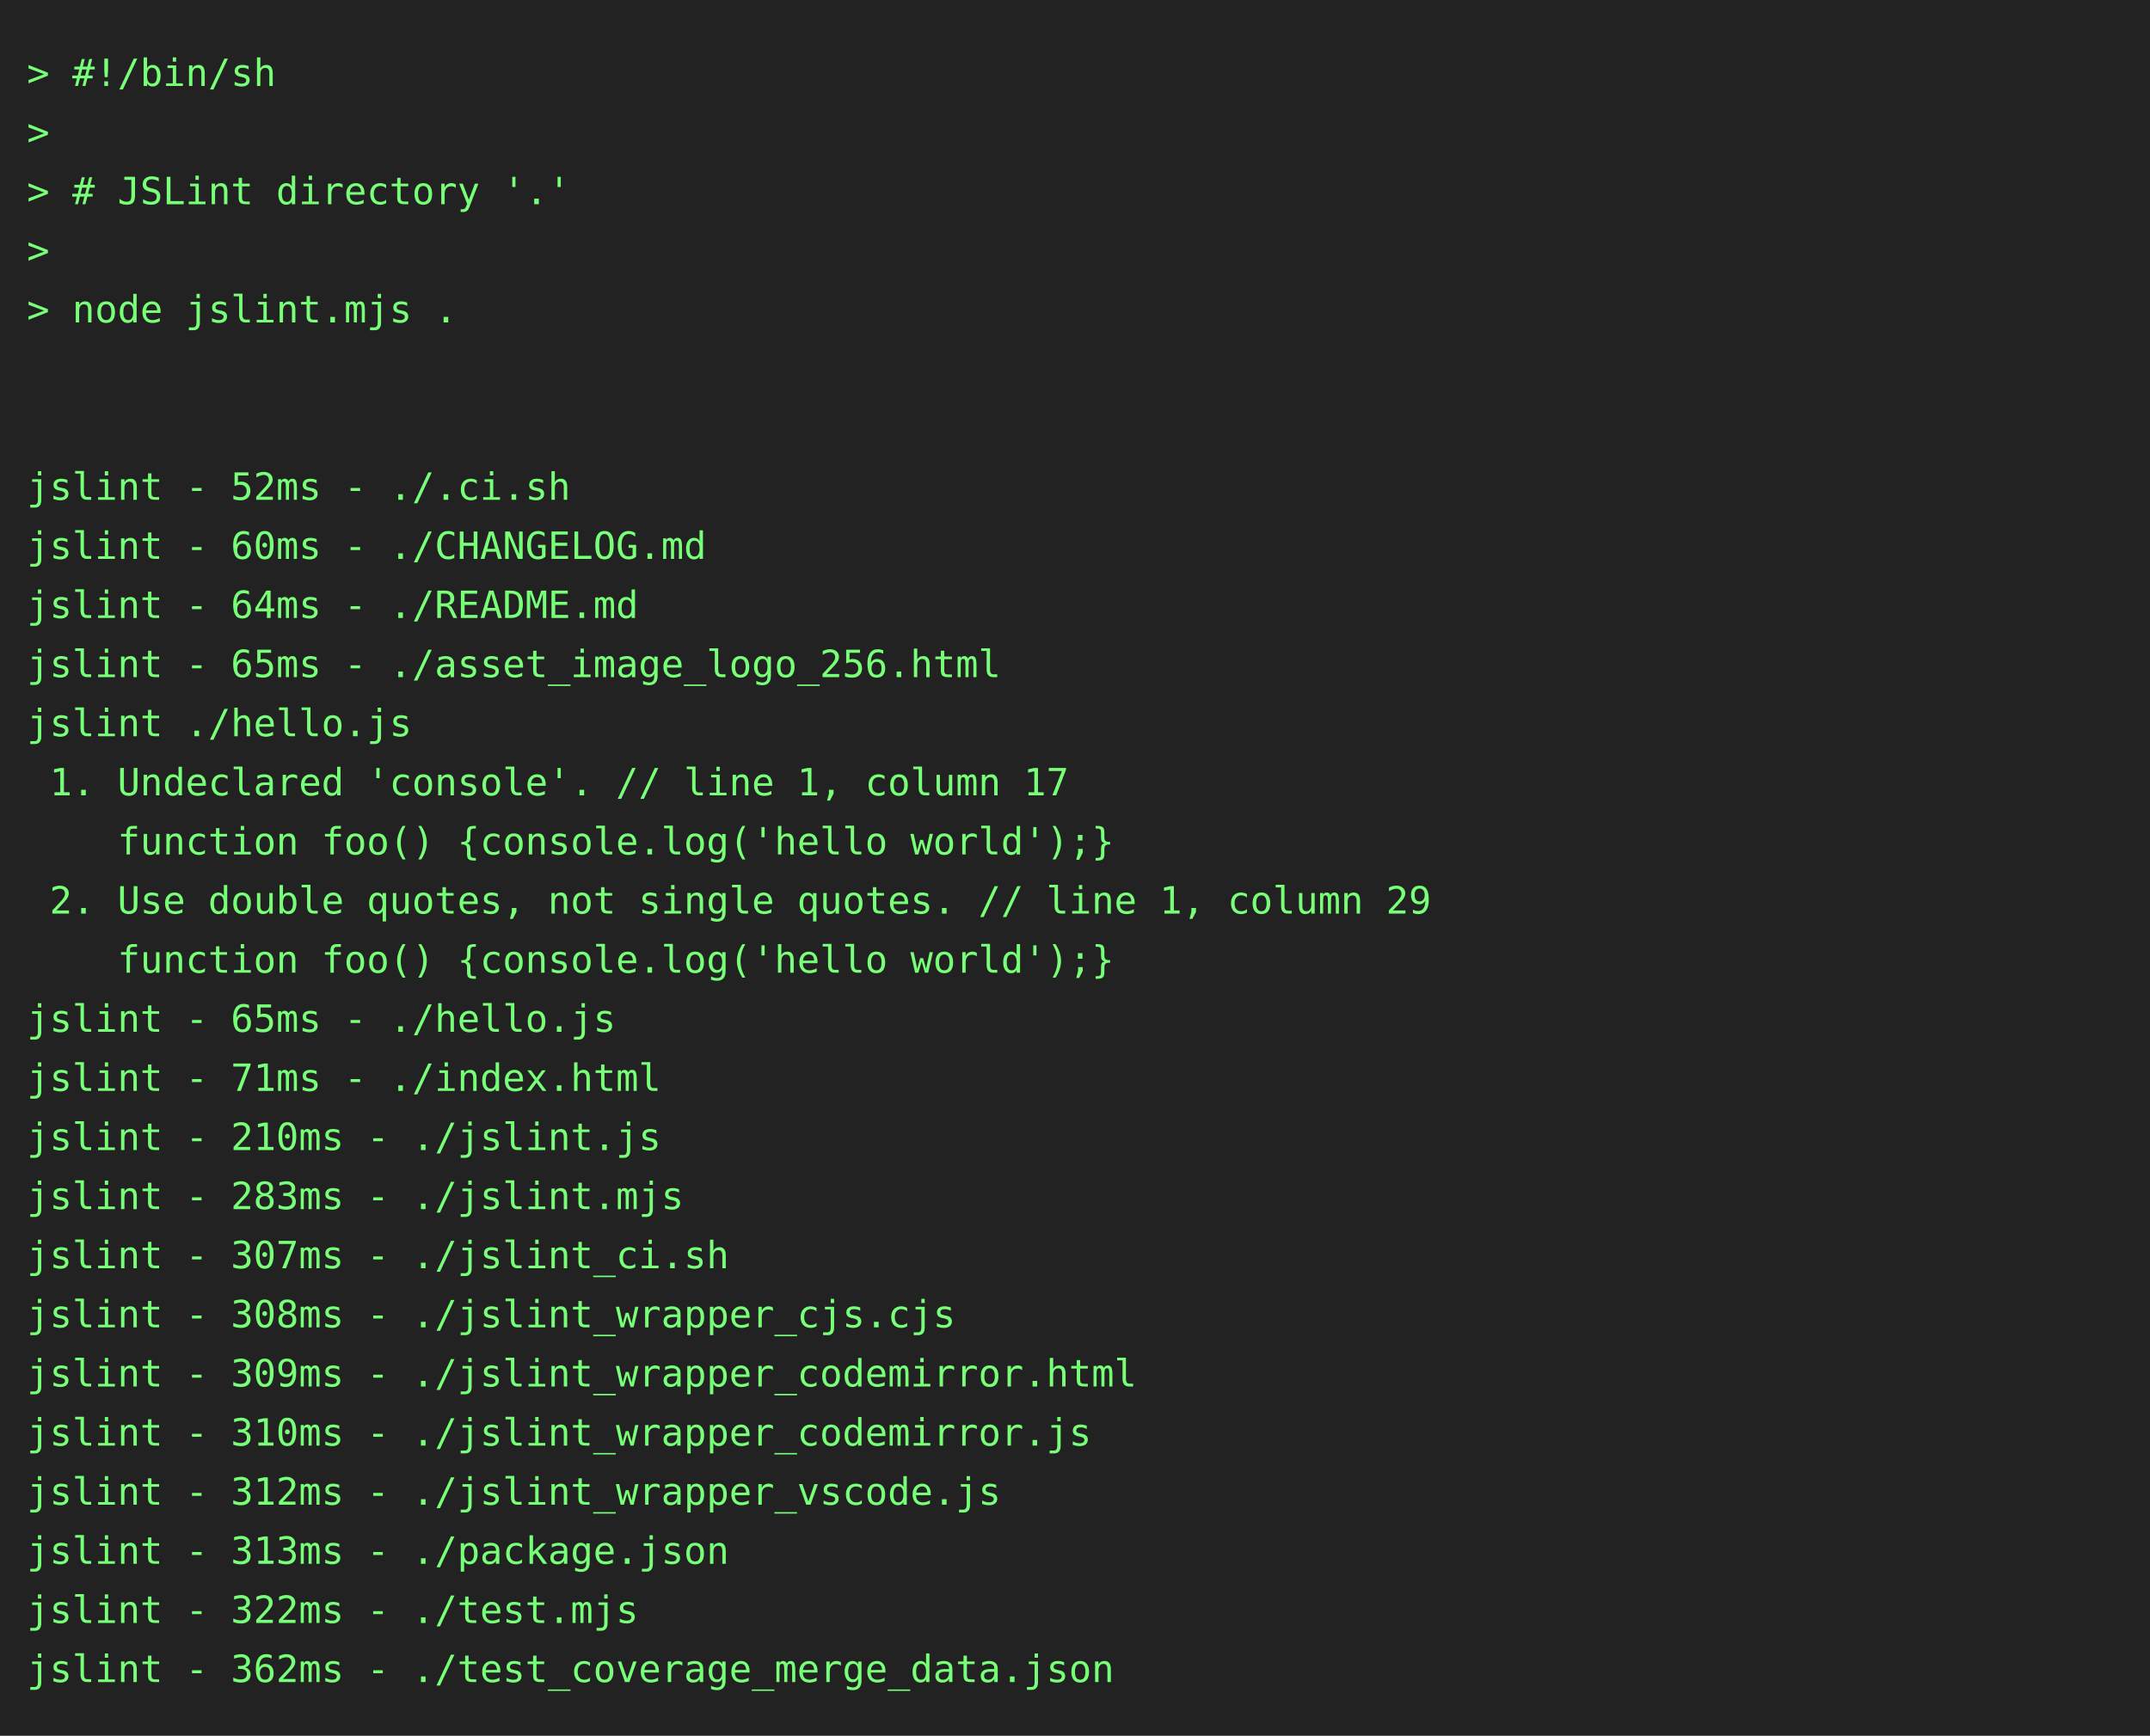
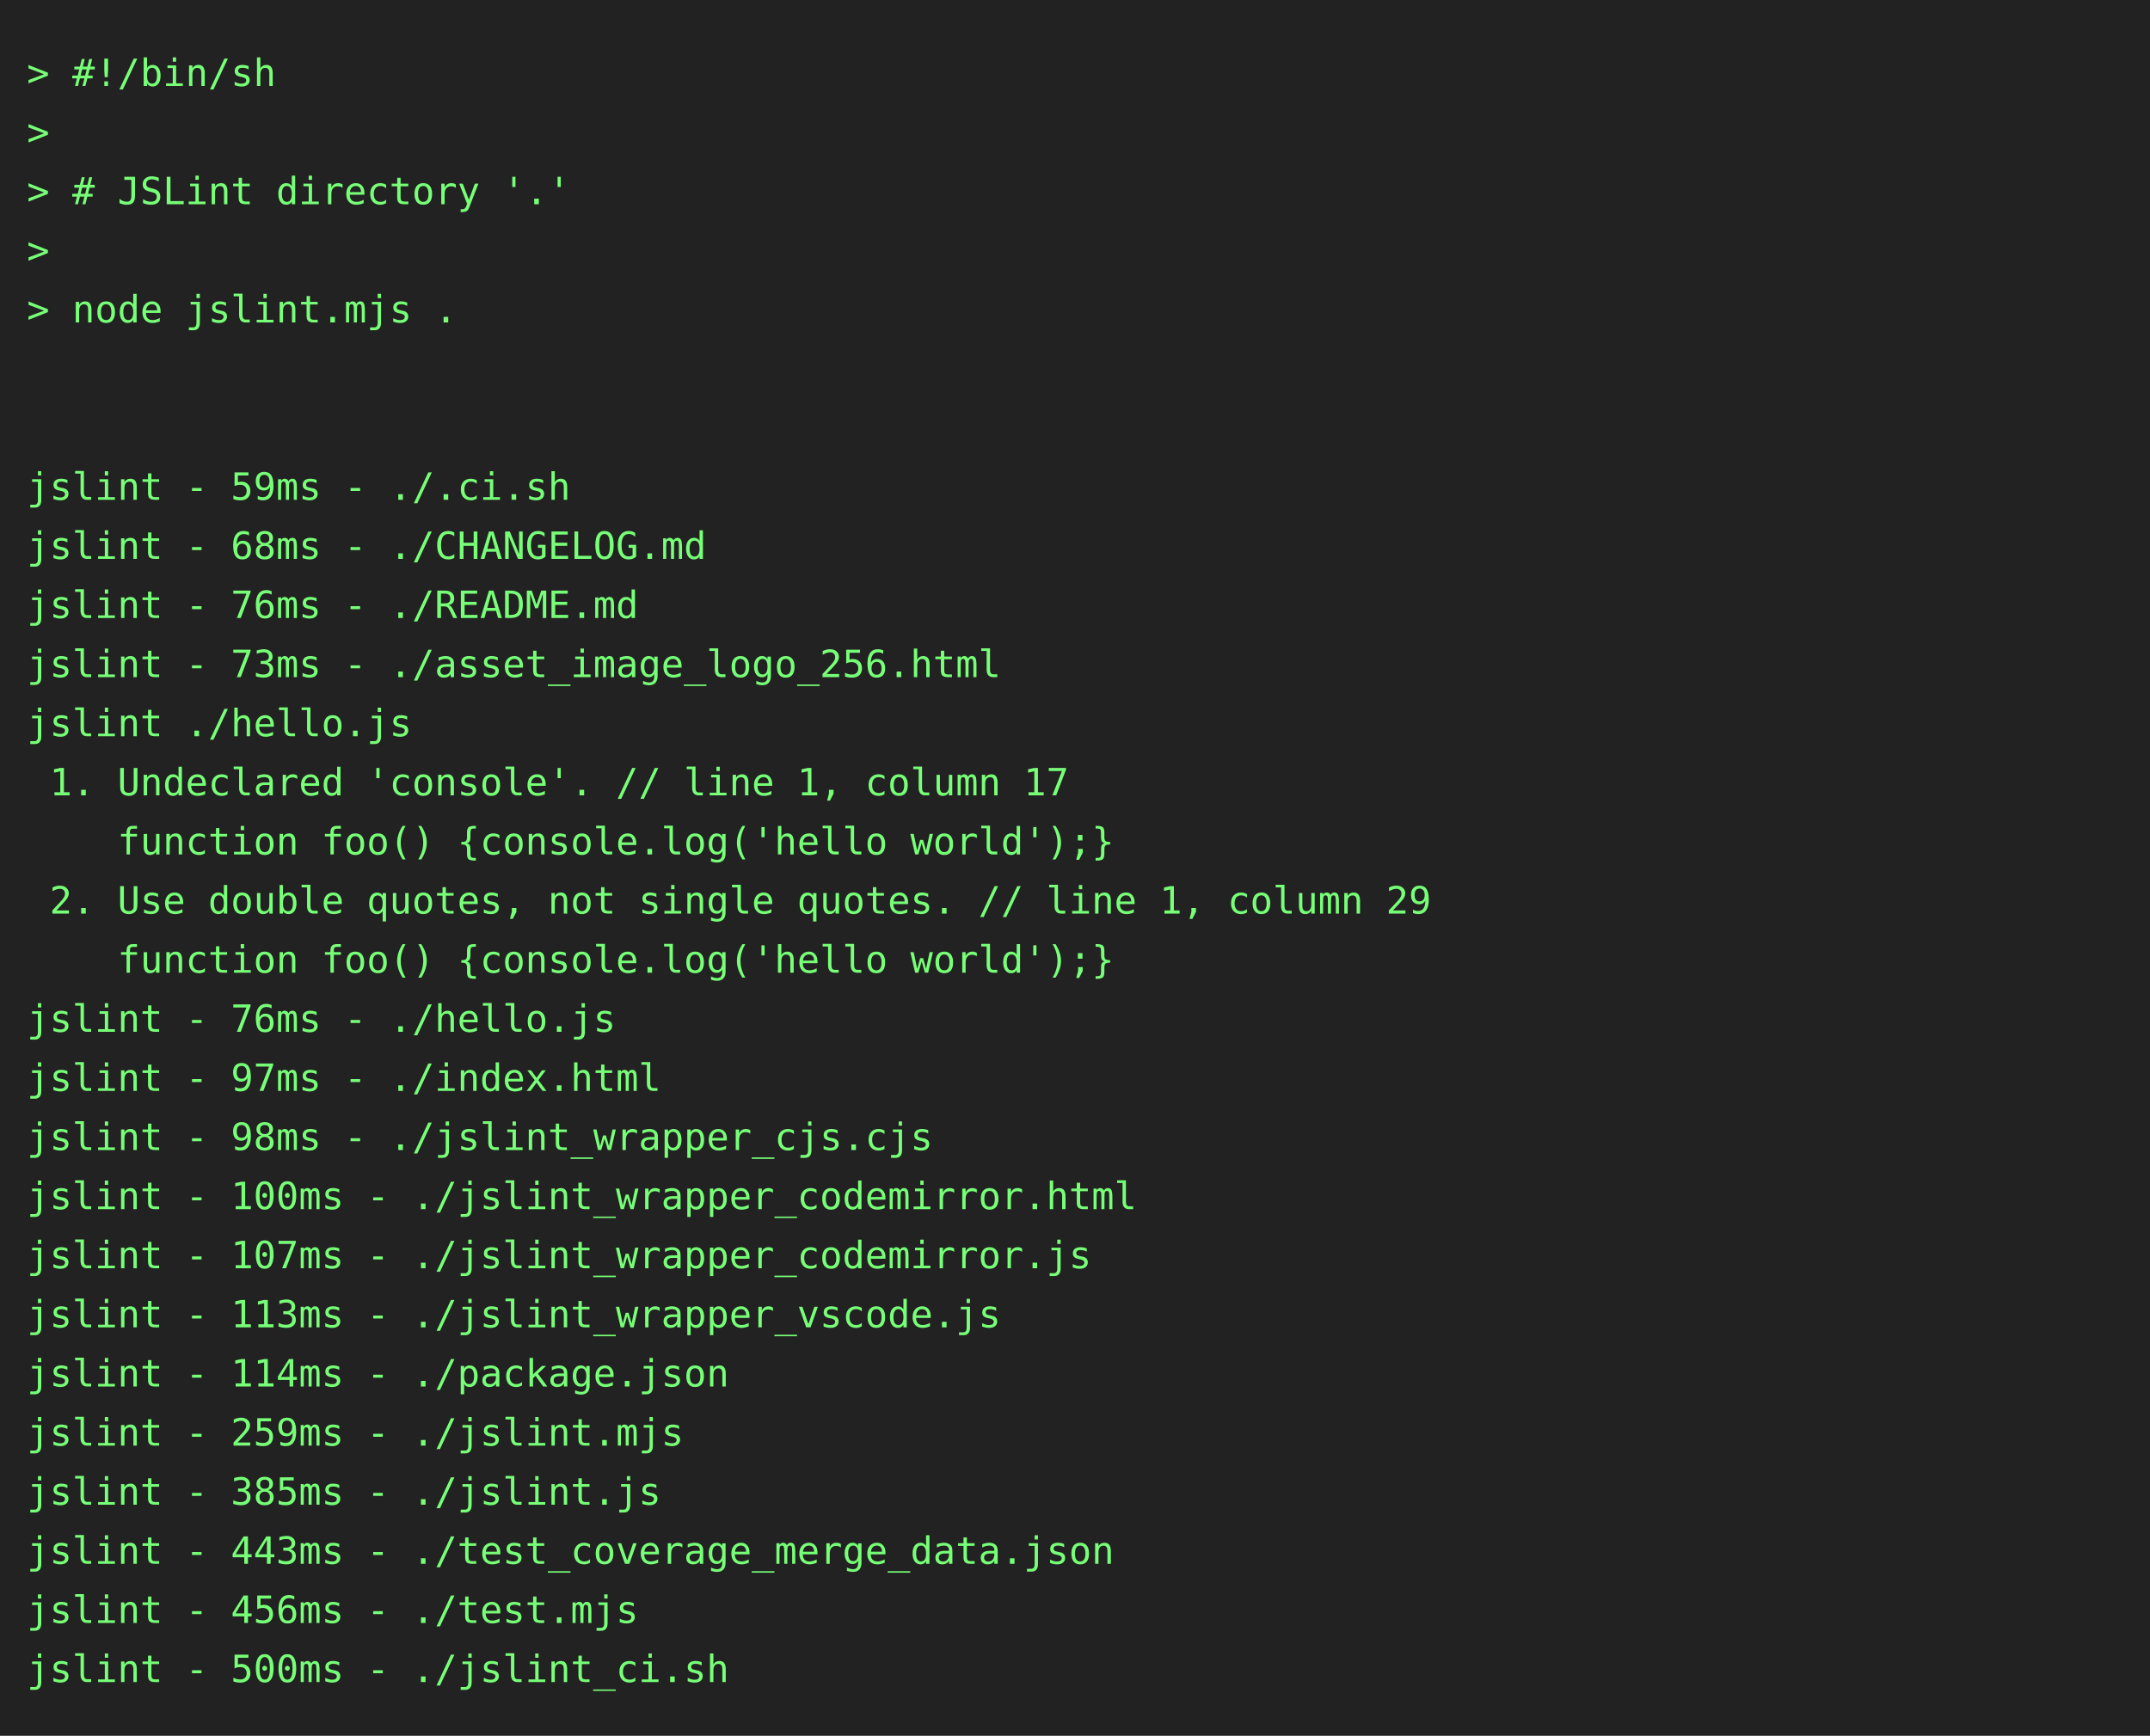
<svg xmlns="http://www.w3.org/2000/svg" height="646" width="800">
  <rect height="646" fill="#222" width="800" />
  <text fill="#7f7" font-family="consolas, menlo, monospace" font-size="14" xml:space="preserve">
    <tspan lengthAdjust="spacingAndGlyphs" textLength="768" x="10" y="32">&gt; #!/bin/sh                                                                                      </tspan>
    <tspan lengthAdjust="spacingAndGlyphs" textLength="768" x="10" y="54">&gt;                                                                                                </tspan>
    <tspan lengthAdjust="spacingAndGlyphs" textLength="768" x="10" y="76">&gt; # JSLint directory '.'                                                                         </tspan>
    <tspan lengthAdjust="spacingAndGlyphs" textLength="768" x="10" y="98">&gt;                                                                                                </tspan>
    <tspan lengthAdjust="spacingAndGlyphs" textLength="768" x="10" y="120">&gt; node jslint.mjs .                                                                              </tspan>
    <tspan lengthAdjust="spacingAndGlyphs" textLength="768" x="10" y="142">                                                                                                 </tspan>
    <tspan lengthAdjust="spacingAndGlyphs" textLength="768" x="10" y="164">                                                                                                 </tspan>
-     <tspan lengthAdjust="spacingAndGlyphs" textLength="768" x="10" y="186">jslint - 52ms - ./.ci.sh                                                                         </tspan>
-     <tspan lengthAdjust="spacingAndGlyphs" textLength="768" x="10" y="208">jslint - 60ms - ./CHANGELOG.md                                                                   </tspan>
-     <tspan lengthAdjust="spacingAndGlyphs" textLength="768" x="10" y="230">jslint - 64ms - ./README.md                                                                      </tspan>
-     <tspan lengthAdjust="spacingAndGlyphs" textLength="768" x="10" y="252">jslint - 65ms - ./asset_image_logo_256.html                                                      </tspan>
+     <tspan lengthAdjust="spacingAndGlyphs" textLength="768" x="10" y="186">jslint - 59ms - ./.ci.sh                                                                         </tspan>
+     <tspan lengthAdjust="spacingAndGlyphs" textLength="768" x="10" y="208">jslint - 68ms - ./CHANGELOG.md                                                                   </tspan>
+     <tspan lengthAdjust="spacingAndGlyphs" textLength="768" x="10" y="230">jslint - 76ms - ./README.md                                                                      </tspan>
+     <tspan lengthAdjust="spacingAndGlyphs" textLength="768" x="10" y="252">jslint - 73ms - ./asset_image_logo_256.html                                                      </tspan>
    <tspan lengthAdjust="spacingAndGlyphs" textLength="768" x="10" y="274">jslint ./hello.js                                                                                </tspan>
    <tspan lengthAdjust="spacingAndGlyphs" textLength="768" x="10" y="296"> 1. Undeclared 'console'. // line 1, column 17                                                   </tspan>
    <tspan lengthAdjust="spacingAndGlyphs" textLength="768" x="10" y="318">    function foo() {console.log('hello world');}                                                 </tspan>
    <tspan lengthAdjust="spacingAndGlyphs" textLength="768" x="10" y="340"> 2. Use double quotes, not single quotes. // line 1, column 29                                   </tspan>
    <tspan lengthAdjust="spacingAndGlyphs" textLength="768" x="10" y="362">    function foo() {console.log('hello world');}                                                 </tspan>
-     <tspan lengthAdjust="spacingAndGlyphs" textLength="768" x="10" y="384">jslint - 65ms - ./hello.js                                                                       </tspan>
-     <tspan lengthAdjust="spacingAndGlyphs" textLength="768" x="10" y="406">jslint - 71ms - ./index.html                                                                     </tspan>
-     <tspan lengthAdjust="spacingAndGlyphs" textLength="768" x="10" y="428">jslint - 210ms - ./jslint.js                                                                     </tspan>
-     <tspan lengthAdjust="spacingAndGlyphs" textLength="768" x="10" y="450">jslint - 283ms - ./jslint.mjs                                                                    </tspan>
-     <tspan lengthAdjust="spacingAndGlyphs" textLength="768" x="10" y="472">jslint - 307ms - ./jslint_ci.sh                                                                  </tspan>
-     <tspan lengthAdjust="spacingAndGlyphs" textLength="768" x="10" y="494">jslint - 308ms - ./jslint_wrapper_cjs.cjs                                                        </tspan>
-     <tspan lengthAdjust="spacingAndGlyphs" textLength="768" x="10" y="516">jslint - 309ms - ./jslint_wrapper_codemirror.html                                                </tspan>
-     <tspan lengthAdjust="spacingAndGlyphs" textLength="768" x="10" y="538">jslint - 310ms - ./jslint_wrapper_codemirror.js                                                  </tspan>
-     <tspan lengthAdjust="spacingAndGlyphs" textLength="768" x="10" y="560">jslint - 312ms - ./jslint_wrapper_vscode.js                                                      </tspan>
-     <tspan lengthAdjust="spacingAndGlyphs" textLength="768" x="10" y="582">jslint - 313ms - ./package.json                                                                  </tspan>
-     <tspan lengthAdjust="spacingAndGlyphs" textLength="768" x="10" y="604">jslint - 322ms - ./test.mjs                                                                      </tspan>
-     <tspan lengthAdjust="spacingAndGlyphs" textLength="768" x="10" y="626">jslint - 362ms - ./test_coverage_merge_data.json                                                 </tspan>
+     <tspan lengthAdjust="spacingAndGlyphs" textLength="768" x="10" y="384">jslint - 76ms - ./hello.js                                                                       </tspan>
+     <tspan lengthAdjust="spacingAndGlyphs" textLength="768" x="10" y="406">jslint - 97ms - ./index.html                                                                     </tspan>
+     <tspan lengthAdjust="spacingAndGlyphs" textLength="768" x="10" y="428">jslint - 98ms - ./jslint_wrapper_cjs.cjs                                                         </tspan>
+     <tspan lengthAdjust="spacingAndGlyphs" textLength="768" x="10" y="450">jslint - 100ms - ./jslint_wrapper_codemirror.html                                                </tspan>
+     <tspan lengthAdjust="spacingAndGlyphs" textLength="768" x="10" y="472">jslint - 107ms - ./jslint_wrapper_codemirror.js                                                  </tspan>
+     <tspan lengthAdjust="spacingAndGlyphs" textLength="768" x="10" y="494">jslint - 113ms - ./jslint_wrapper_vscode.js                                                      </tspan>
+     <tspan lengthAdjust="spacingAndGlyphs" textLength="768" x="10" y="516">jslint - 114ms - ./package.json                                                                  </tspan>
+     <tspan lengthAdjust="spacingAndGlyphs" textLength="768" x="10" y="538">jslint - 259ms - ./jslint.mjs                                                                    </tspan>
+     <tspan lengthAdjust="spacingAndGlyphs" textLength="768" x="10" y="560">jslint - 385ms - ./jslint.js                                                                     </tspan>
+     <tspan lengthAdjust="spacingAndGlyphs" textLength="768" x="10" y="582">jslint - 443ms - ./test_coverage_merge_data.json                                                 </tspan>
+     <tspan lengthAdjust="spacingAndGlyphs" textLength="768" x="10" y="604">jslint - 456ms - ./test.mjs                                                                      </tspan>
+     <tspan lengthAdjust="spacingAndGlyphs" textLength="768" x="10" y="626">jslint - 500ms - ./jslint_ci.sh                                                                  </tspan>
  </text>
</svg>
